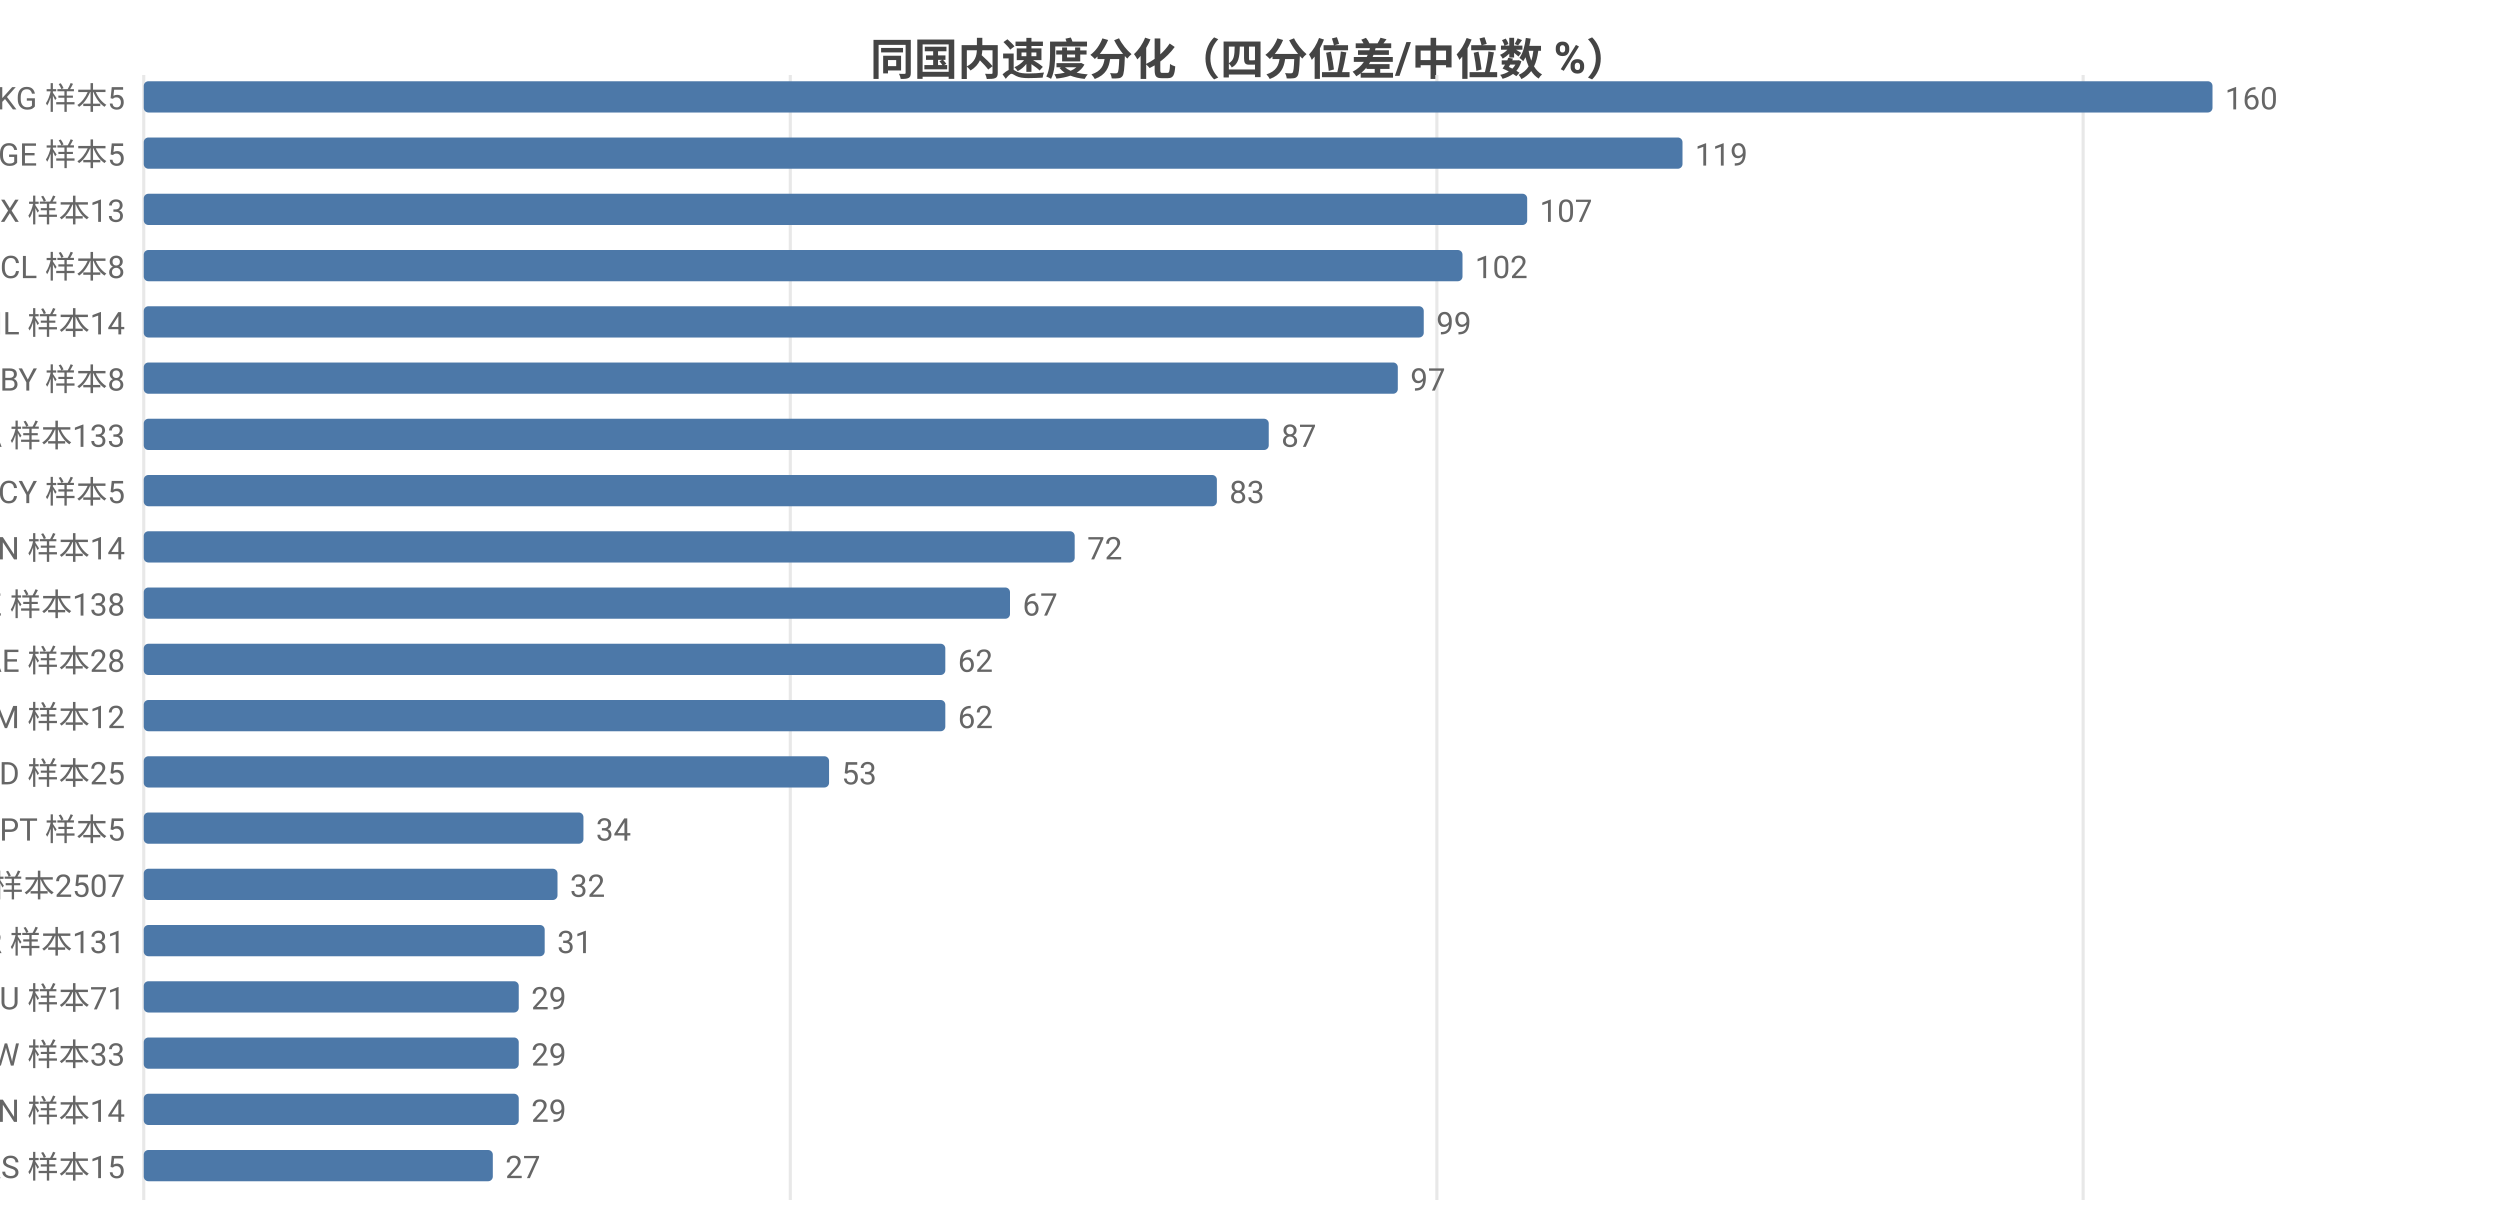
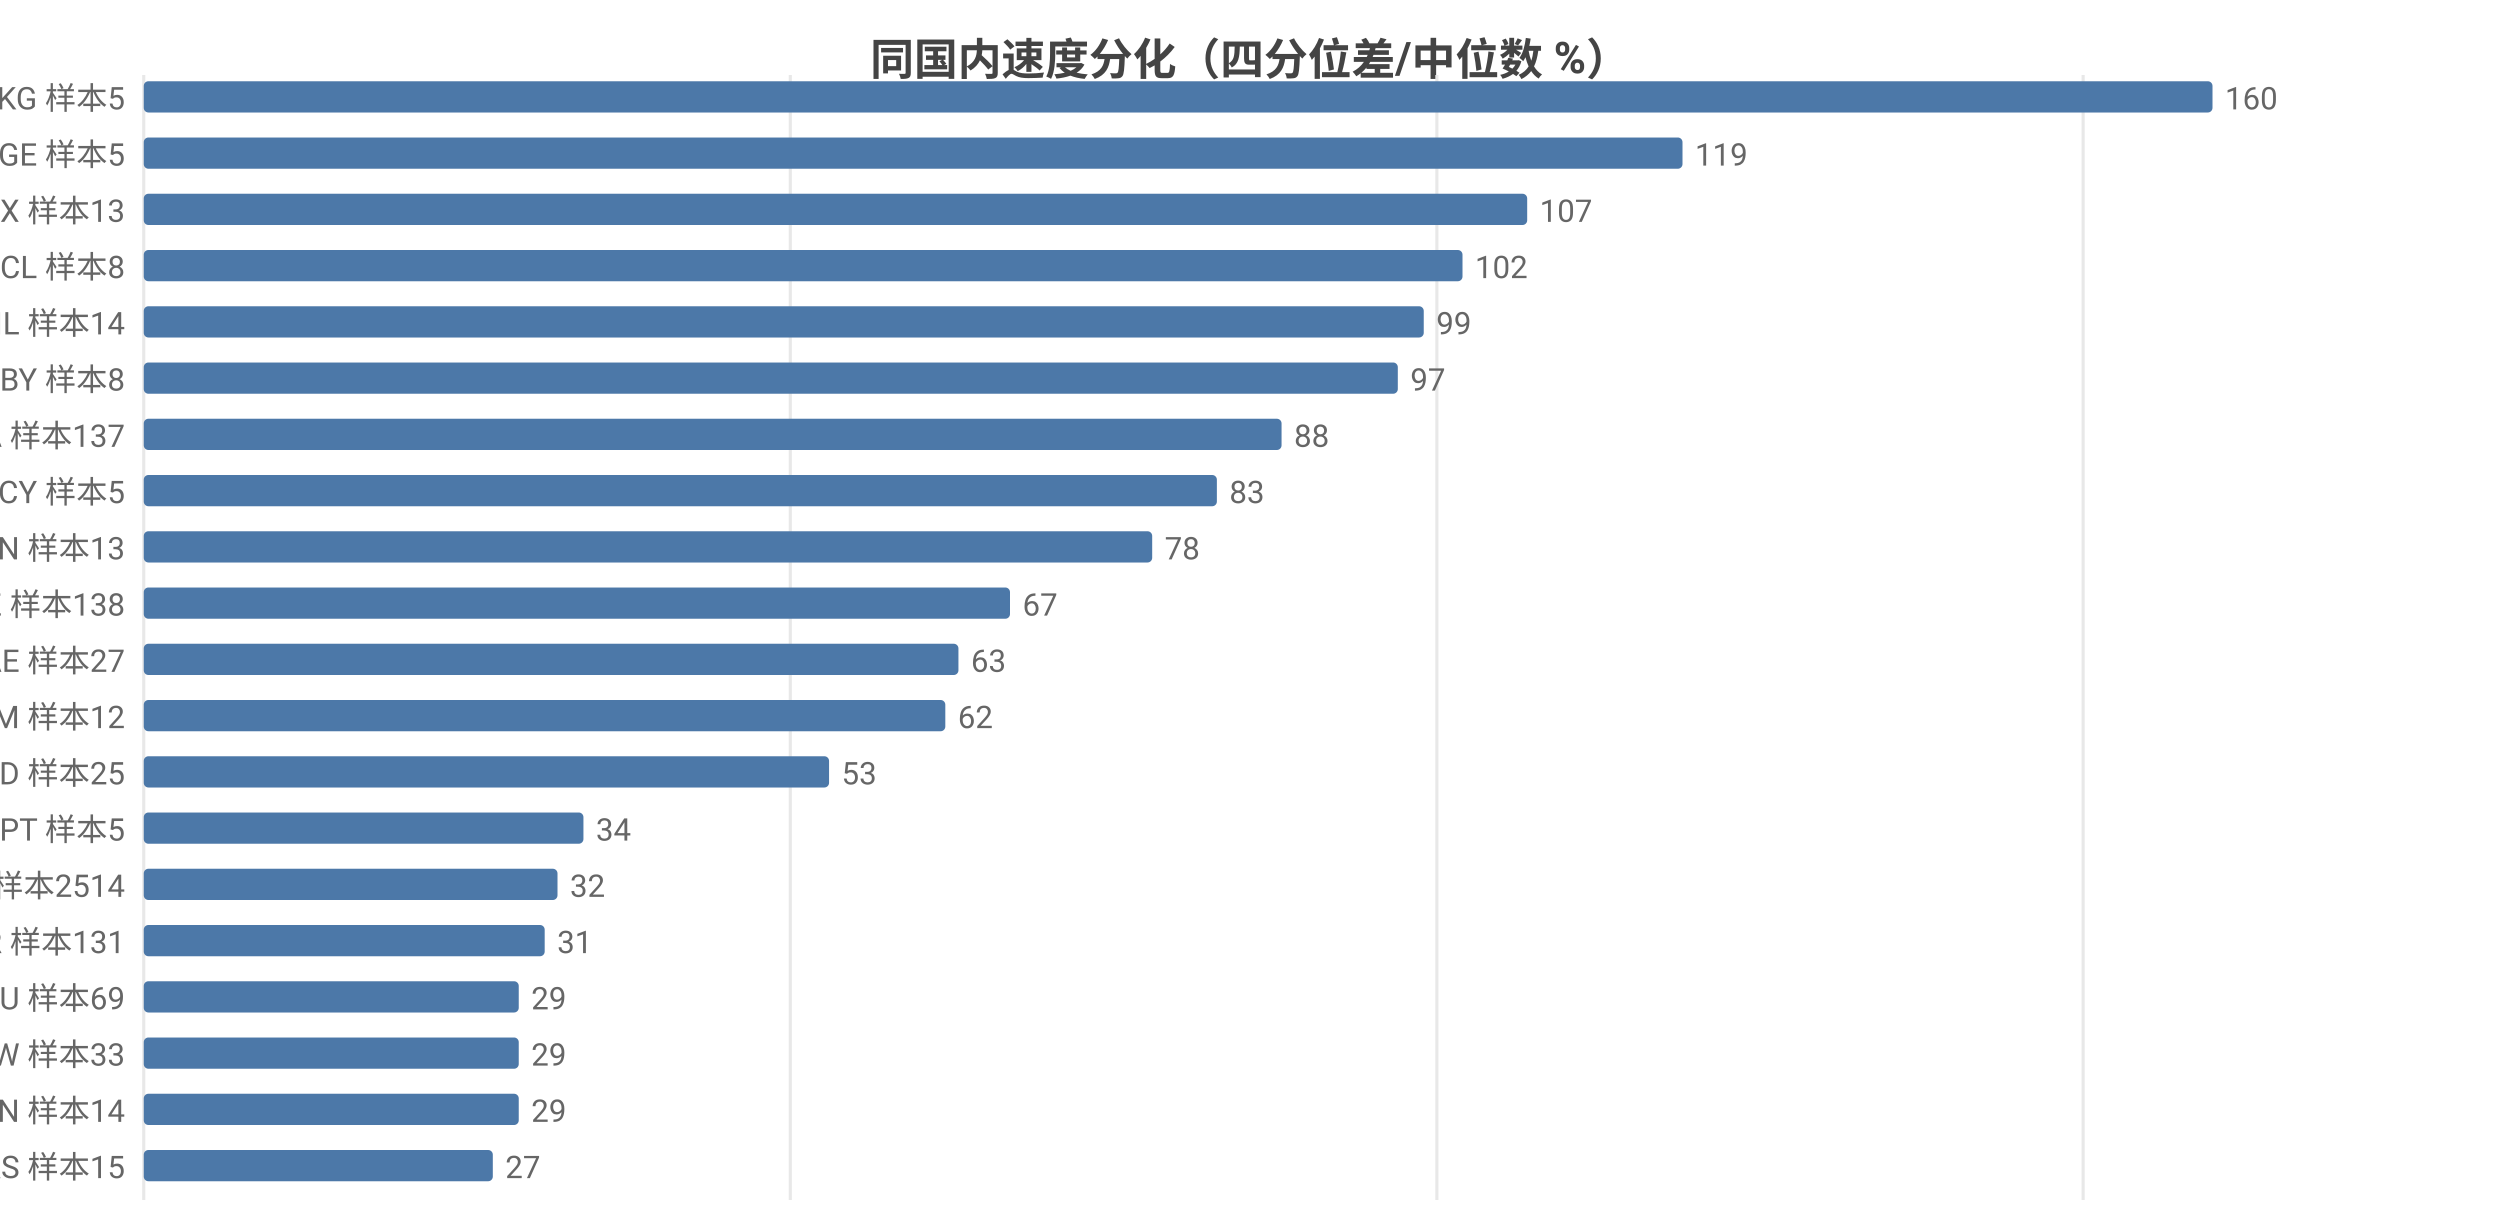
<svg xmlns="http://www.w3.org/2000/svg" width="800" height="392" viewBox="0 0 800 392">
  <rect width="800" height="392" fill="#ffffff" />
  <style>text{font-family:system-ui,-apple-system,'Segoe UI',Roboto,'PingFang SC','Microsoft YaHei','Noto Sans CJK SC',sans-serif}.g{stroke:#e8e8e8;stroke-width:1}.a{stroke:#999;stroke-width:1}.t{font-size:10px;fill:#666}.m{font-size:10px;text-anchor:middle;fill:#666}.e{font-size:10px;text-anchor:end;fill:#666}.l{font-size:11px;fill:#333}.tt{font-size:14px;font-weight:600;text-anchor:middle;fill:#444}.em{font-size:13px;text-anchor:middle;fill:#999}</style>
  <text class="tt" x="400.0" y="24">同国内速度分化（四分位差/中位数 %）</text>
  <line class="g" x1="46" y1="24" x2="46" y2="384" />
  <line class="g" x1="252.9" y1="24" x2="252.9" y2="384" />
  <line class="g" x1="459.8" y1="24" x2="459.8" y2="384" />
  <line class="g" x1="666.6" y1="24" x2="666.6" y2="384" />
  <text class="e" x="40" y="35">KG 样本5</text>
  <rect x="46" y="26" width="662" height="10" fill="#4c78a8" rx="1.5" />
  <text class="t" x="712" y="35">160</text>
  <text class="e" x="40" y="53">GE 样本5</text>
  <rect x="46" y="44" width="492.4" height="10" fill="#4c78a8" rx="1.5" />
  <text class="t" x="542.4" y="53">119</text>
  <text class="e" x="40" y="71">MX 样本13</text>
  <rect x="46" y="62" width="442.7" height="10" fill="#4c78a8" rx="1.5" />
  <text class="t" x="492.7" y="71">107</text>
  <text class="e" x="40" y="89">CL 样本8</text>
  <rect x="46" y="80" width="422.0" height="10" fill="#4c78a8" rx="1.5" />
  <text class="t" x="472.0" y="89">102</text>
  <text class="e" x="40" y="107">IL 样本14</text>
  <rect x="46" y="98" width="409.6" height="10" fill="#4c78a8" rx="1.5" />
  <text class="t" x="459.6" y="107">99</text>
  <text class="e" x="40" y="125">BY 样本8</text>
  <rect x="46" y="116" width="401.3" height="10" fill="#4c78a8" rx="1.5" />
  <text class="t" x="451.3" y="125">97</text>
-   <text class="e" x="40" y="143">CA 样本133</text>
-   <rect x="46" y="134" width="360.0" height="10" fill="#4c78a8" rx="1.5" />
-   <text class="t" x="410.0" y="143">87</text>
+   <text class="e" x="40" y="143">CA 样本137</text>
+   <rect x="46" y="134" width="364.1" height="10" fill="#4c78a8" rx="1.5" />
+   <text class="t" x="414.1" y="143">88</text>
  <text class="e" x="40" y="161">CY 样本5</text>
  <rect x="46" y="152" width="343.4" height="10" fill="#4c78a8" rx="1.5" />
  <text class="t" x="393.4" y="161">83</text>
-   <text class="e" x="40" y="179">CN 样本14</text>
-   <rect x="46" y="170" width="297.9" height="10" fill="#4c78a8" rx="1.5" />
-   <text class="t" x="347.9" y="179">72</text>
+   <text class="e" x="40" y="179">CN 样本13</text>
+   <rect x="46" y="170" width="322.7" height="10" fill="#4c78a8" rx="1.5" />
+   <text class="t" x="372.7" y="179">78</text>
  <text class="e" x="40" y="197">KZ 样本138</text>
  <rect x="46" y="188" width="277.2" height="10" fill="#4c78a8" rx="1.5" />
  <text class="t" x="327.2" y="197">67</text>
-   <text class="e" x="40" y="215">AE 样本28</text>
-   <rect x="46" y="206" width="256.5" height="10" fill="#4c78a8" rx="1.5" />
-   <text class="t" x="306.5" y="215">62</text>
+   <text class="e" x="40" y="215">AE 样本27</text>
+   <rect x="46" y="206" width="260.7" height="10" fill="#4c78a8" rx="1.5" />
+   <text class="t" x="310.7" y="215">63</text>
  <text class="e" x="40" y="233">AM 样本12</text>
  <rect x="46" y="224" width="256.5" height="10" fill="#4c78a8" rx="1.5" />
  <text class="t" x="306.5" y="233">62</text>
  <text class="e" x="40" y="251">MD 样本25</text>
  <rect x="46" y="242" width="219.3" height="10" fill="#4c78a8" rx="1.5" />
  <text class="t" x="269.3" y="251">53</text>
  <text class="e" x="40" y="269">PT 样本5</text>
  <rect x="46" y="260" width="140.7" height="10" fill="#4c78a8" rx="1.5" />
  <text class="t" x="190.7" y="269">34</text>
-   <text class="e" x="40" y="287">US 样本2507</text>
+   <text class="e" x="40" y="287">US 样本2514</text>
  <rect x="46" y="278" width="132.4" height="10" fill="#4c78a8" rx="1.5" />
  <text class="t" x="182.4" y="287">32</text>
  <text class="e" x="40" y="305">KR 样本131</text>
  <rect x="46" y="296" width="128.3" height="10" fill="#4c78a8" rx="1.5" />
  <text class="t" x="178.3" y="305">31</text>
-   <text class="e" x="40" y="323">AU 样本71</text>
+   <text class="e" x="40" y="323">AU 样本69</text>
  <rect x="46" y="314" width="120.0" height="10" fill="#4c78a8" rx="1.5" />
  <text class="t" x="170.0" y="323">29</text>
  <text class="e" x="40" y="341">TW 样本33</text>
  <rect x="46" y="332" width="120.0" height="10" fill="#4c78a8" rx="1.5" />
  <text class="t" x="170.0" y="341">29</text>
  <text class="e" x="40" y="359">VN 样本14</text>
  <rect x="46" y="350" width="120.0" height="10" fill="#4c78a8" rx="1.5" />
  <text class="t" x="170.0" y="359">29</text>
  <text class="e" x="40" y="377">RS 样本15</text>
  <rect x="46" y="368" width="111.7" height="10" fill="#4c78a8" rx="1.5" />
  <text class="t" x="161.7" y="377">27</text>
</svg>
